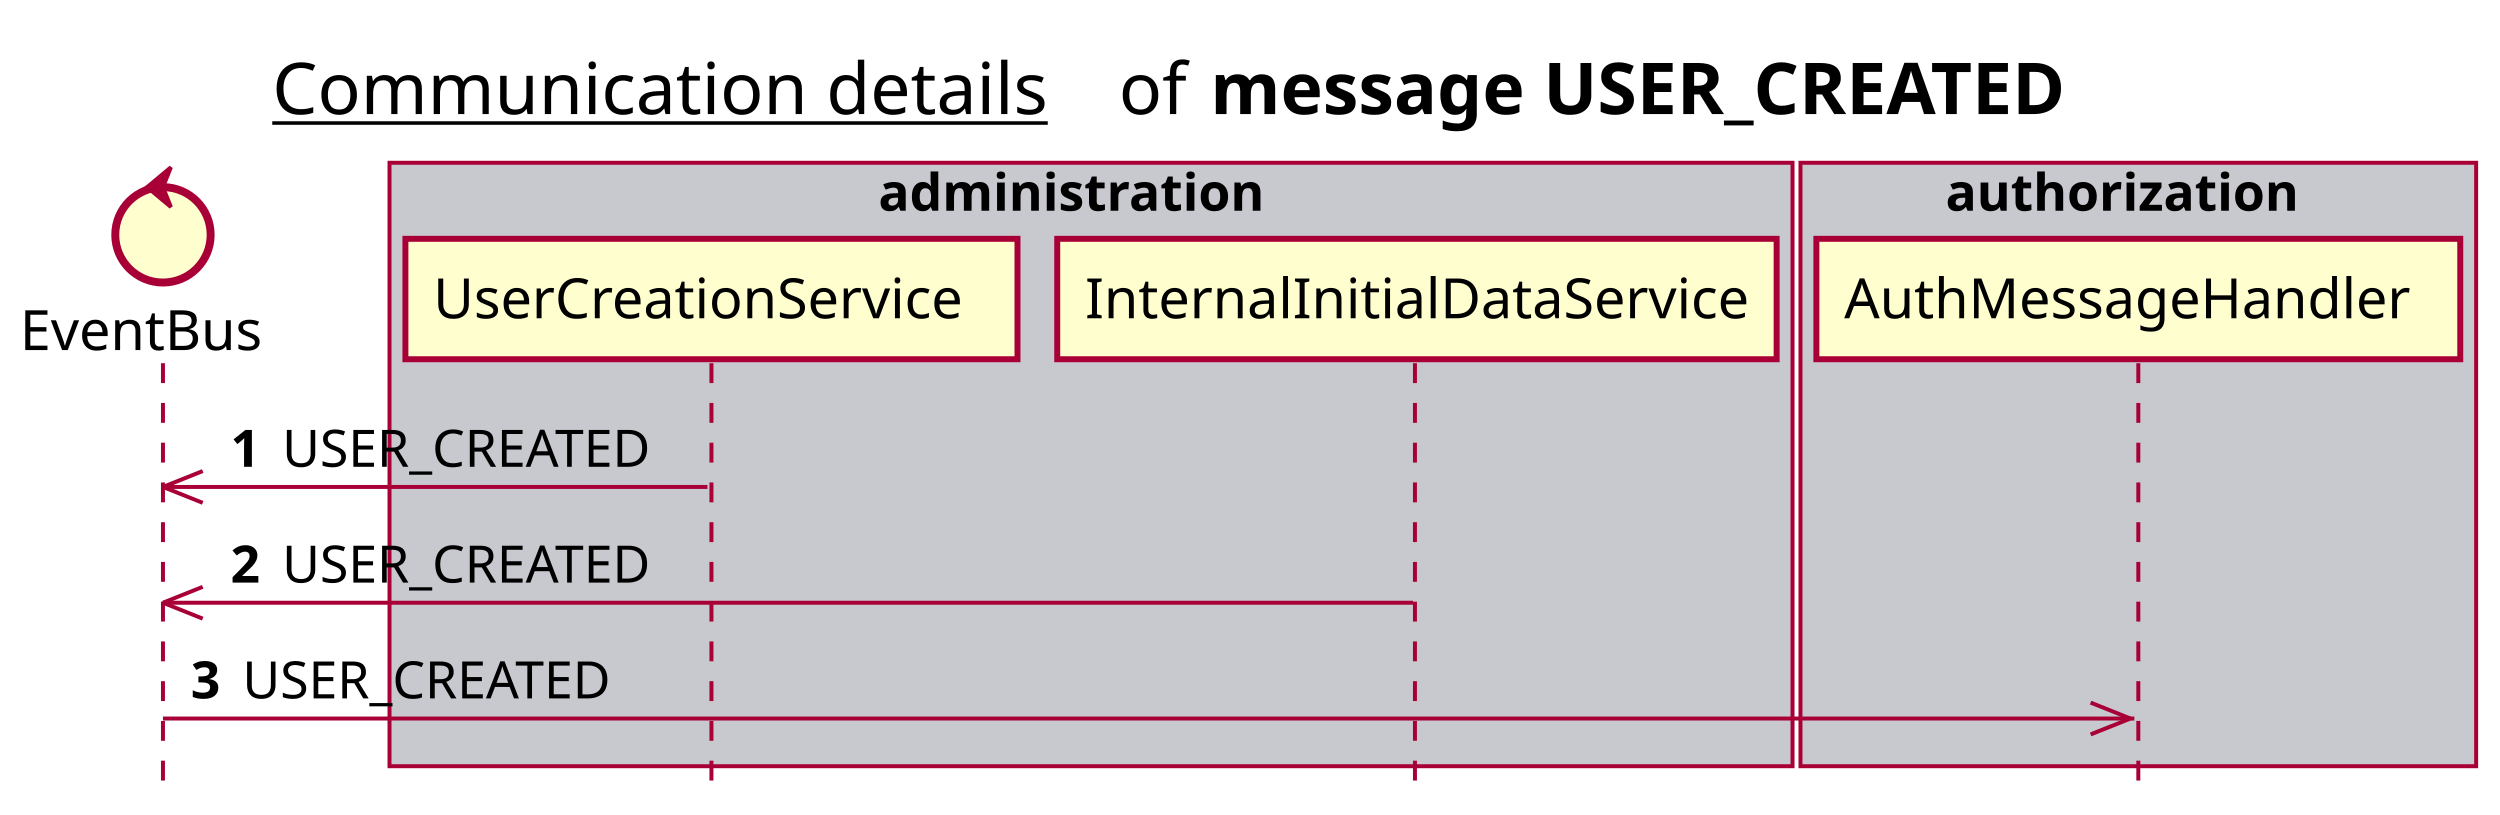
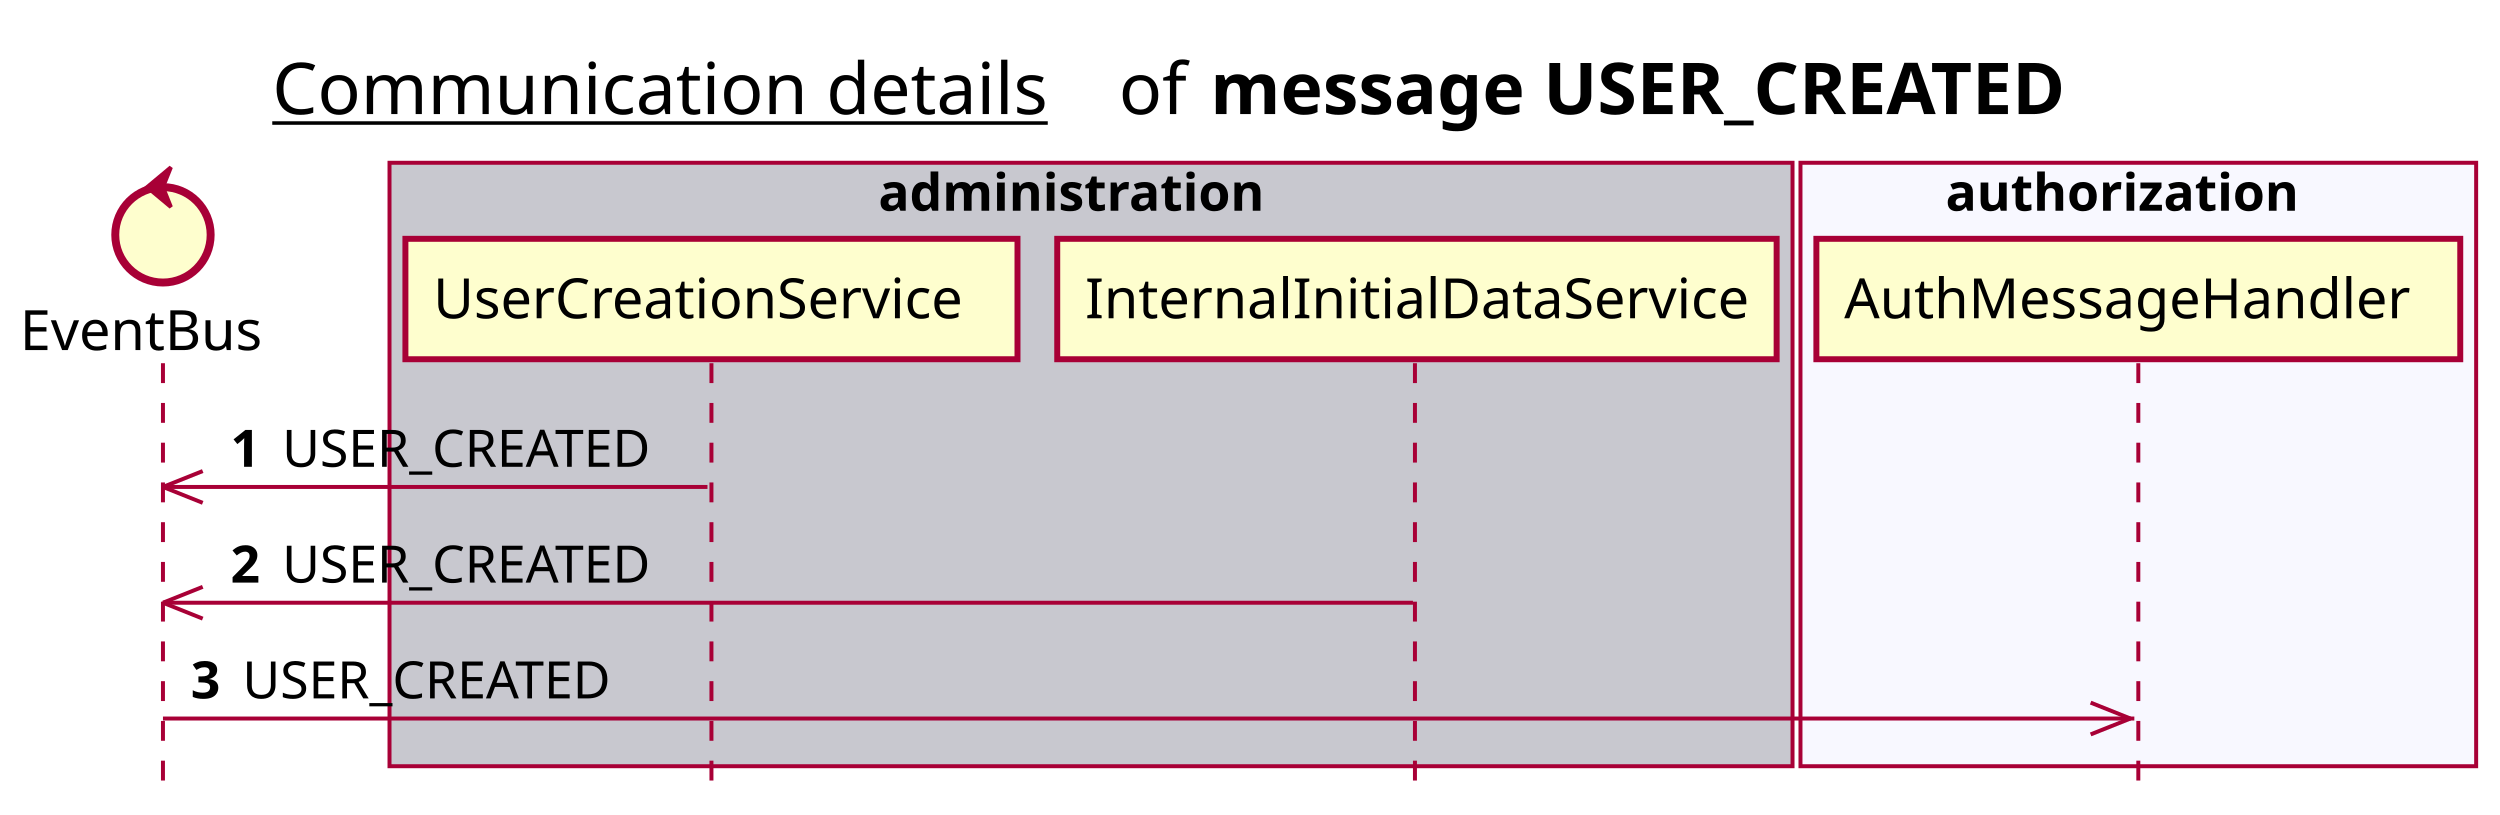
<svg xmlns="http://www.w3.org/2000/svg" contentScriptType="application/ecmascript" contentStyleType="text/css" height="205px" preserveAspectRatio="none" style="width:629px;height:205px;background:#FFFFFF;" version="1.1" viewBox="0 0 629 205" width="629px" zoomAndPan="magnify">
  <defs />
  <g>
    <text fill="#000000" font-family="sans-serif" font-size="18" lengthAdjust="spacing" text-decoration="underline" textLength="201" x="68.5" y="28.708">Communication details</text>
    <text fill="#000000" font-family="sans-serif" font-size="18" lengthAdjust="spacing" textLength="17" x="281.5" y="28.708">of</text>
    <text fill="#000000" font-family="sans-serif" font-size="18" font-weight="bold" lengthAdjust="spacing" textLength="251" x="304.5" y="28.708">message USER_CREATED</text>
    <rect fill="#C8C8CF" height="151.828" style="stroke:#A80036;stroke-width:1.0;" width="353" x="98" y="40.953" />
    <text fill="#000000" font-family="sans-serif" font-size="13" font-weight="bold" lengthAdjust="spacing" textLength="107" x="221" y="53.02">administration</text>
-     <rect fill="#C8C8CF" height="151.828" style="stroke:#A80036;stroke-width:1.0;" width="170" x="453" y="40.953" />
+     <rect fill="#F8F8FF" height="151.828" style="stroke:#A80036;stroke-width:1.0;" width="170" x="453" y="40.953" />
    <text fill="#000000" font-family="sans-serif" font-size="13" font-weight="bold" lengthAdjust="spacing" textLength="97" x="489.5" y="53.02">authorization</text>
    <line style="stroke:#A80036;stroke-width:1.0;stroke-dasharray:5.0,5.0;" x1="41" x2="41" y1="91.383" y2="198.781" />
    <line style="stroke:#A80036;stroke-width:1.0;stroke-dasharray:5.0,5.0;" x1="179" x2="179" y1="91.383" y2="198.781" />
    <line style="stroke:#A80036;stroke-width:1.0;stroke-dasharray:5.0,5.0;" x1="356" x2="356" y1="91.383" y2="198.781" />
    <line style="stroke:#A80036;stroke-width:1.0;stroke-dasharray:5.0,5.0;" x1="538" x2="538" y1="91.383" y2="198.781" />
    <text fill="#000000" font-family="sans-serif" font-size="14" lengthAdjust="spacing" textLength="66" x="5" y="88.081">EventBus</text>
    <ellipse cx="41" cy="59.086" fill="#FEFECE" rx="12" ry="12" style="stroke:#A80036;stroke-width:2.0;" />
    <polygon fill="#A80036" points="37,47.086,43,42.086,41,47.086,43,52.086,37,47.086" style="stroke:#A80036;stroke-width:1.0;" />
    <rect fill="#FEFECE" height="30.297" style="stroke:#A80036;stroke-width:1.5;" width="154" x="102" y="60.086" />
    <text fill="#000000" font-family="sans-serif" font-size="14" lengthAdjust="spacing" textLength="140" x="109" y="80.081">UserCreationService</text>
    <rect fill="#FEFECE" height="30.297" style="stroke:#A80036;stroke-width:1.5;" width="181" x="266" y="60.086" />
    <text fill="#000000" font-family="sans-serif" font-size="14" lengthAdjust="spacing" textLength="167" x="273" y="80.081">InternalInitialDataService</text>
    <rect fill="#FEFECE" height="30.297" style="stroke:#A80036;stroke-width:1.5;" width="162" x="457" y="60.086" />
    <text fill="#000000" font-family="sans-serif" font-size="14" lengthAdjust="spacing" textLength="148" x="464" y="80.081">AuthMessageHandler</text>
    <line style="stroke:#A80036;stroke-width:1.0;" x1="41" x2="51" y1="122.516" y2="118.516" />
    <line style="stroke:#A80036;stroke-width:1.0;" x1="41" x2="51" y1="122.516" y2="126.516" />
    <line style="stroke:#A80036;stroke-width:1.0;" x1="41" x2="178" y1="122.516" y2="122.516" />
    <text fill="#000000" font-family="sans-serif" font-size="13" font-weight="bold" lengthAdjust="spacing" textLength="9" x="58" y="117.45">1</text>
    <text fill="#000000" font-family="sans-serif" font-size="13" lengthAdjust="spacing" textLength="101" x="71" y="117.45">USER_CREATED</text>
    <line style="stroke:#A80036;stroke-width:1.0;" x1="41" x2="51" y1="151.648" y2="147.648" />
    <line style="stroke:#A80036;stroke-width:1.0;" x1="41" x2="51" y1="151.648" y2="155.648" />
    <line style="stroke:#A80036;stroke-width:1.0;" x1="41" x2="355.5" y1="151.648" y2="151.648" />
    <text fill="#000000" font-family="sans-serif" font-size="13" font-weight="bold" lengthAdjust="spacing" textLength="9" x="58" y="146.583">2</text>
    <text fill="#000000" font-family="sans-serif" font-size="13" lengthAdjust="spacing" textLength="101" x="71" y="146.583">USER_CREATED</text>
    <line style="stroke:#A80036;stroke-width:1.0;" x1="536" x2="526" y1="180.781" y2="176.781" />
    <line style="stroke:#A80036;stroke-width:1.0;" x1="536" x2="526" y1="180.781" y2="184.781" />
    <line style="stroke:#A80036;stroke-width:1.0;" x1="41" x2="537" y1="180.781" y2="180.781" />
    <text fill="#000000" font-family="sans-serif" font-size="13" font-weight="bold" lengthAdjust="spacing" textLength="9" x="48" y="175.715">3</text>
    <text fill="#000000" font-family="sans-serif" font-size="13" lengthAdjust="spacing" textLength="101" x="61" y="175.715">USER_CREATED</text>
  </g>
</svg>
